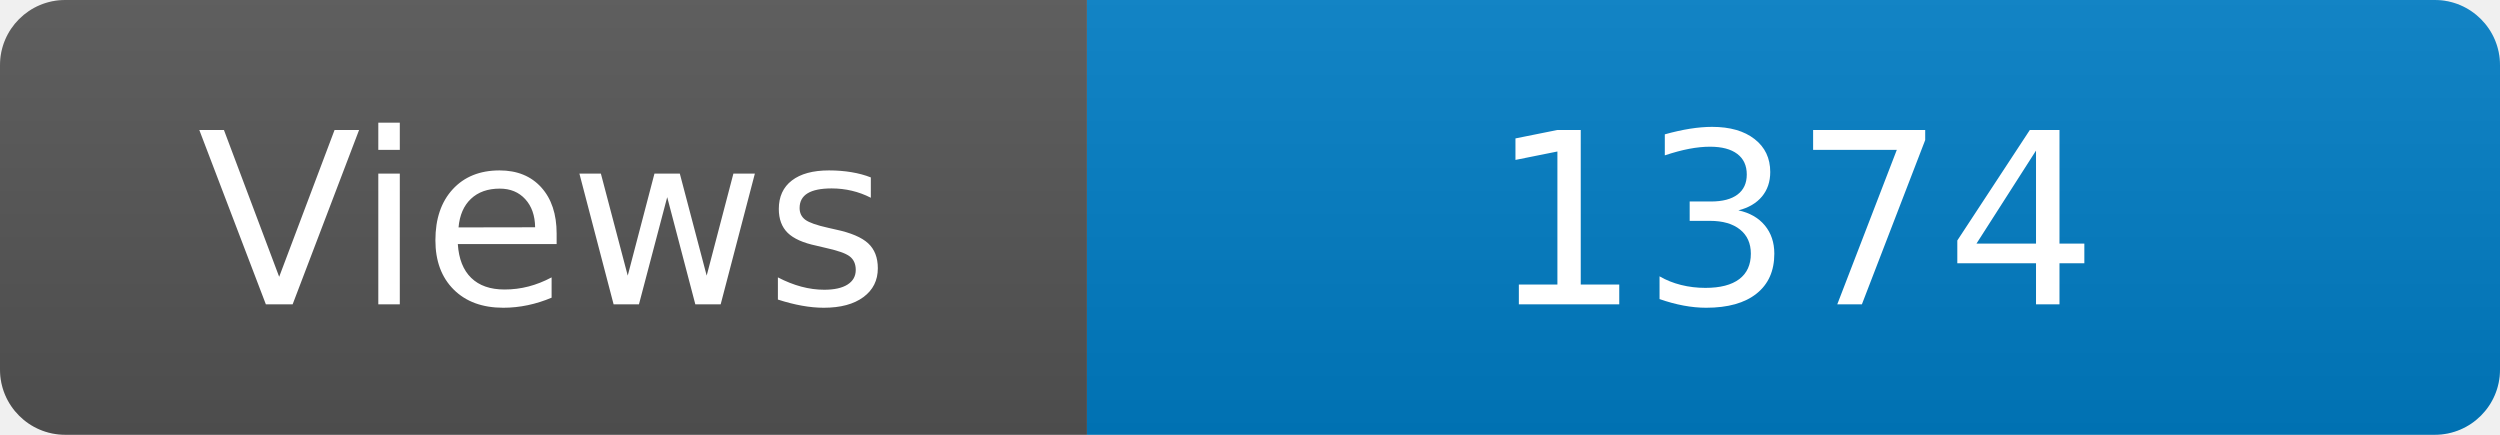
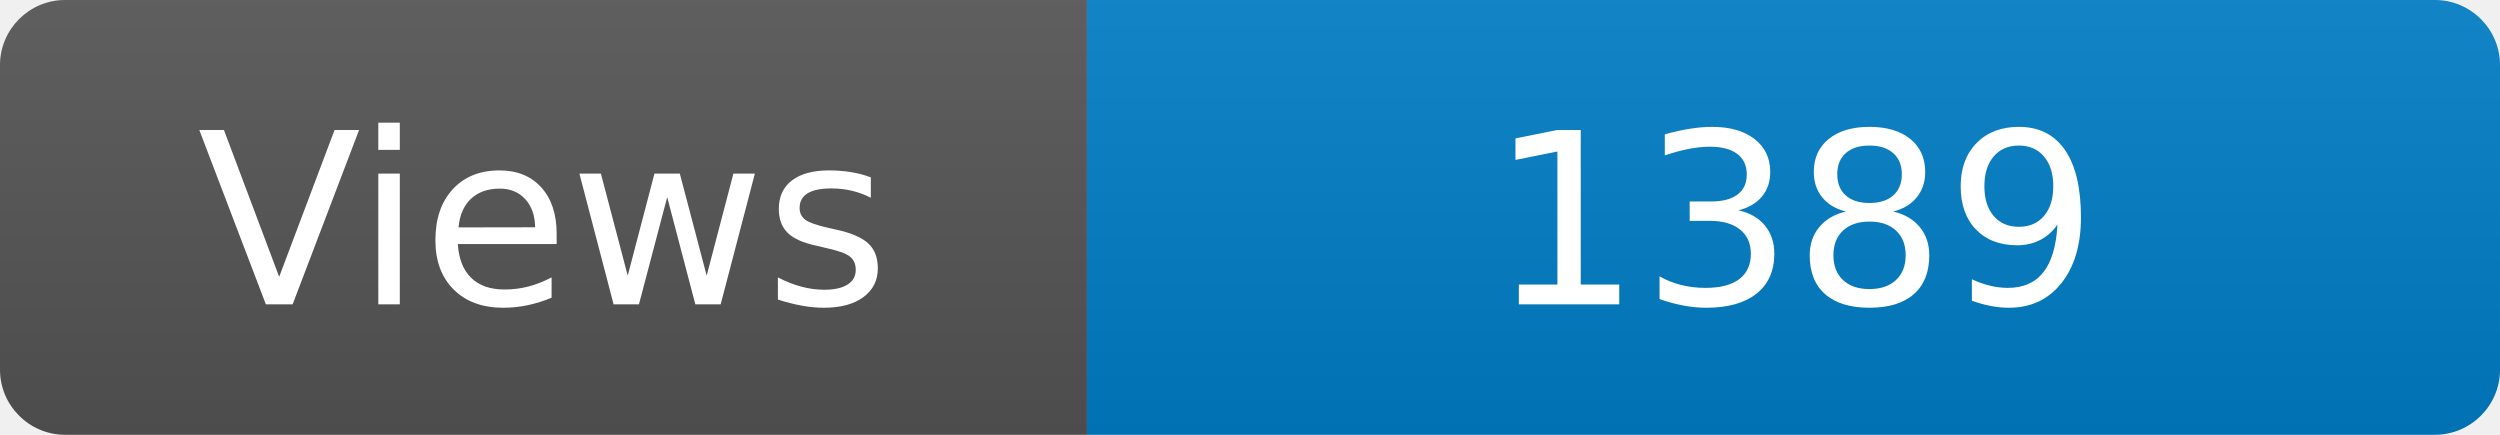
<svg xmlns="http://www.w3.org/2000/svg" width="115" height="20" role="img" aria-label="Maintained?: yes">
  <linearGradient id="s" x2="0" y2="100%">
    <stop offset="0" stop-color="#bbb" stop-opacity=".1" />
    <stop offset="1" stop-opacity=".1" />
  </linearGradient>
  <clipPath id="r">
    <rect width="115" height="20" rx="3" fill="#fff" />
  </clipPath>
  <g clip-path="url(#r)">
    <rect width="50" height="20" fill="#555" />
    <rect x="50" width="160" height="20" fill="#007ec6" />
    <rect width="115" height="20" fill="url(#s)" />
  </g>
  <g fill="#fff" text-anchor="middle" font-family="Verdana,Geneva,DejaVu Sans,sans-serif" font-size="110">
    <text x="250" y="140" transform="scale(.1)" fill="#fff">Views</text>
-     <text x="825" y="140" transform="scale(.1)" fill="#fff">1374</text>
+     <text x="825" y="140" transform="scale(.1)" fill="#fff">1389</text>
  </g>
</svg>
